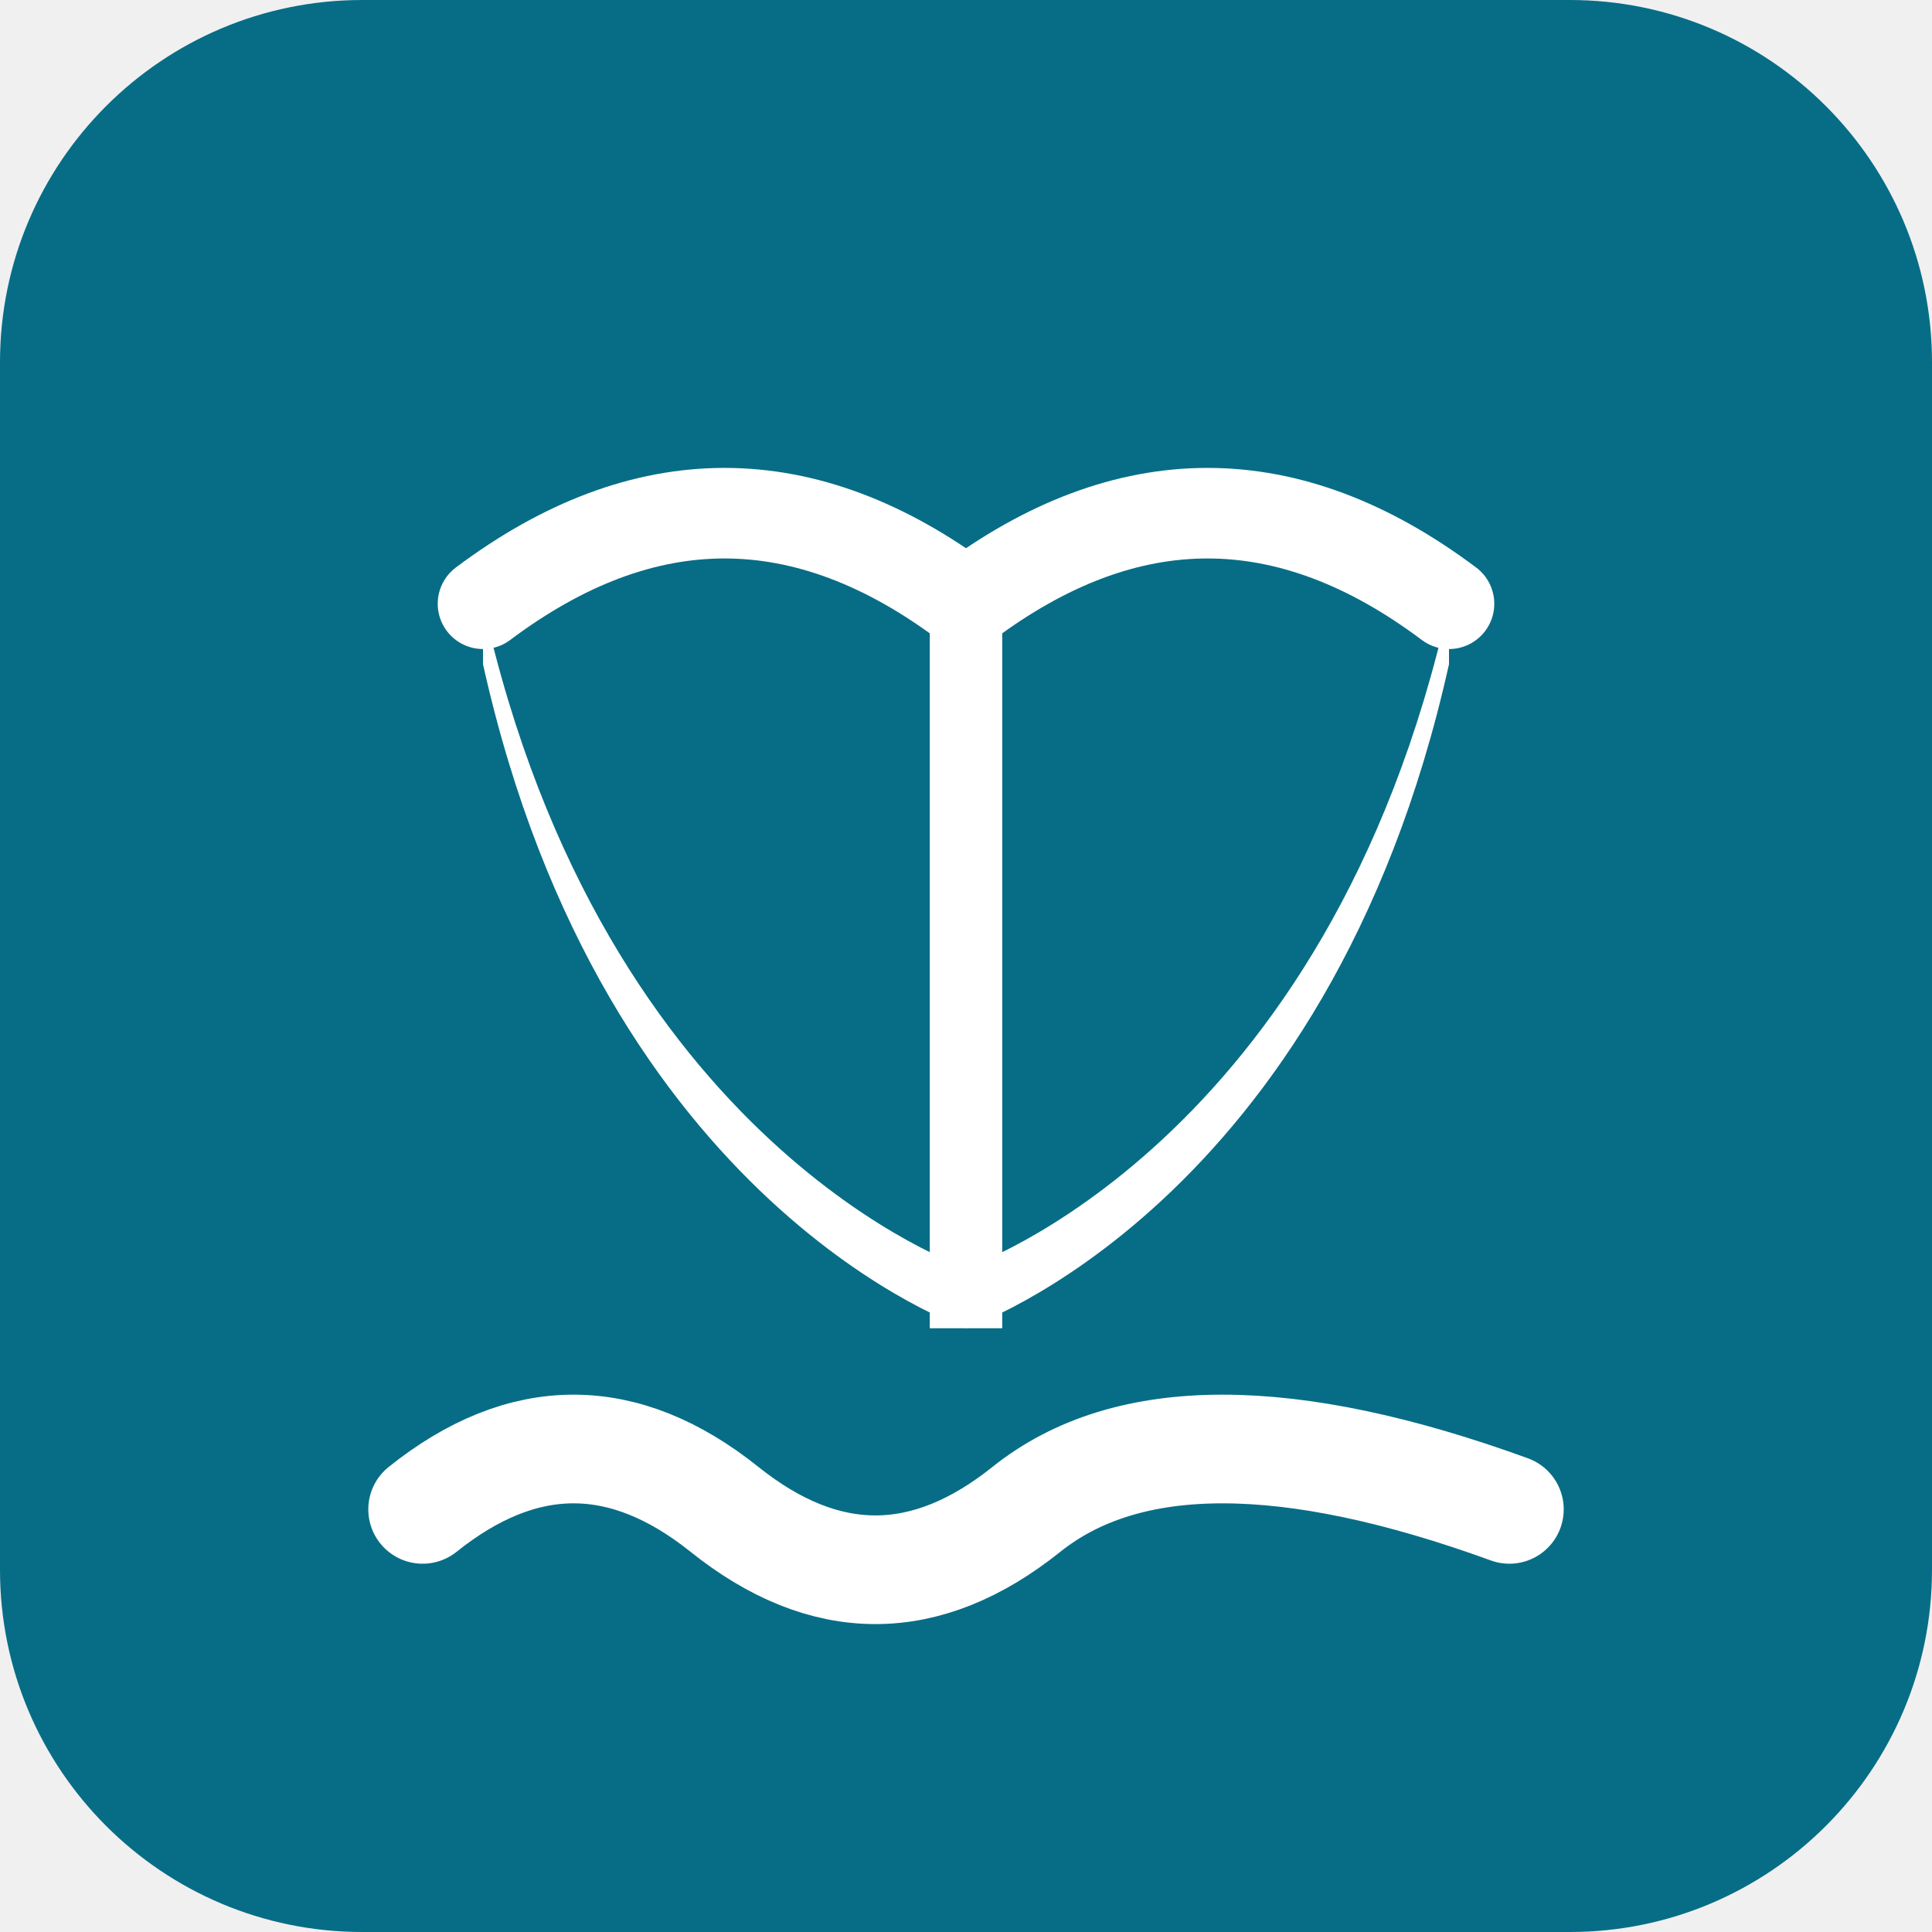
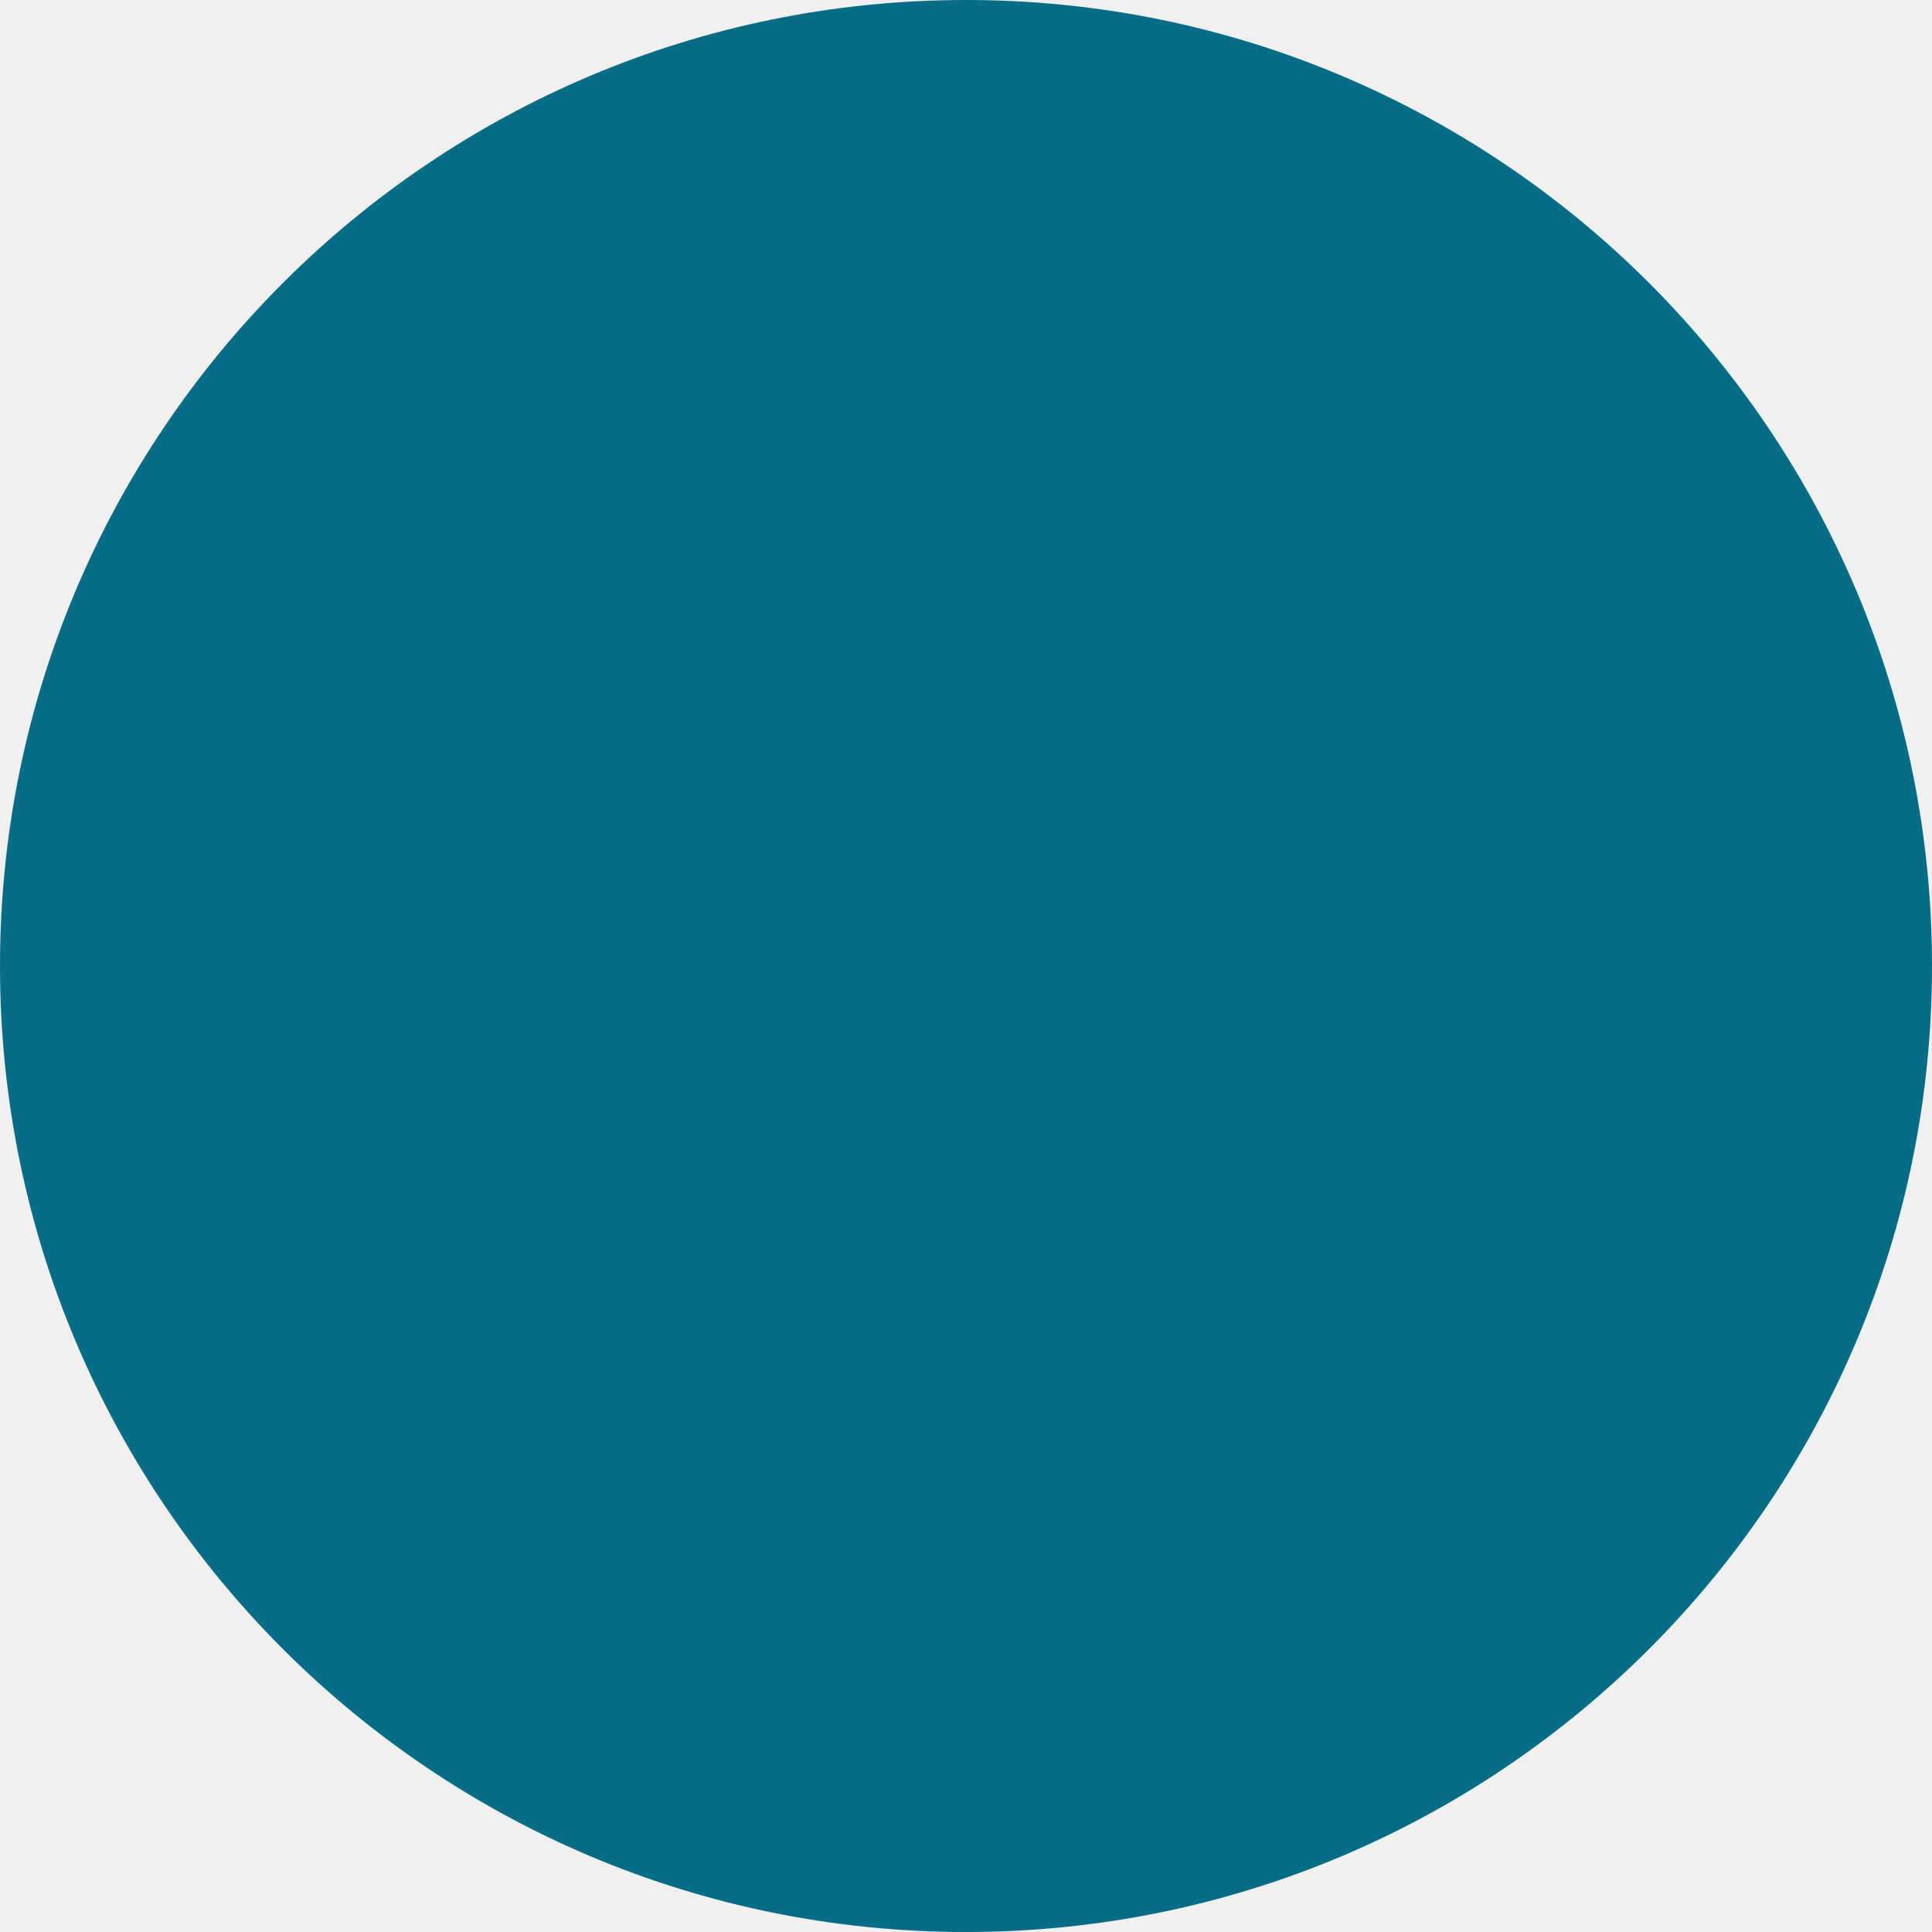
<svg xmlns="http://www.w3.org/2000/svg" viewBox="0 0 32 32">
-   <rect width="32" height="32" rx="6" fill="#076d86" />
-   <path d="M16 22 C16 22 10 20 8 11 L8 10 C10 19 16 21 16 21Z" fill="white" />
-   <path d="M16 22 C16 22 22 20 24 11 L24 10 C22 19 16 21 16 21Z" fill="white" />
-   <line x1="16" y1="10" x2="16" y2="22" stroke="white" stroke-width="1.2" />
-   <path d="M8 10 Q12 7 16 10" fill="none" stroke="white" stroke-width="1.5" stroke-linecap="round" />
-   <path d="M16 10 Q20 7 24 10" fill="none" stroke="white" stroke-width="1.5" stroke-linecap="round" />
-   <path d="M7 25 Q9.5 23 12 25 Q14.5 27 17 25 Q19.5 23 25 25" fill="none" stroke="white" stroke-width="1.8" stroke-linecap="round" />
+   <circle cx="16" cy="16" r="16" fill="#076d86" />
</svg>
